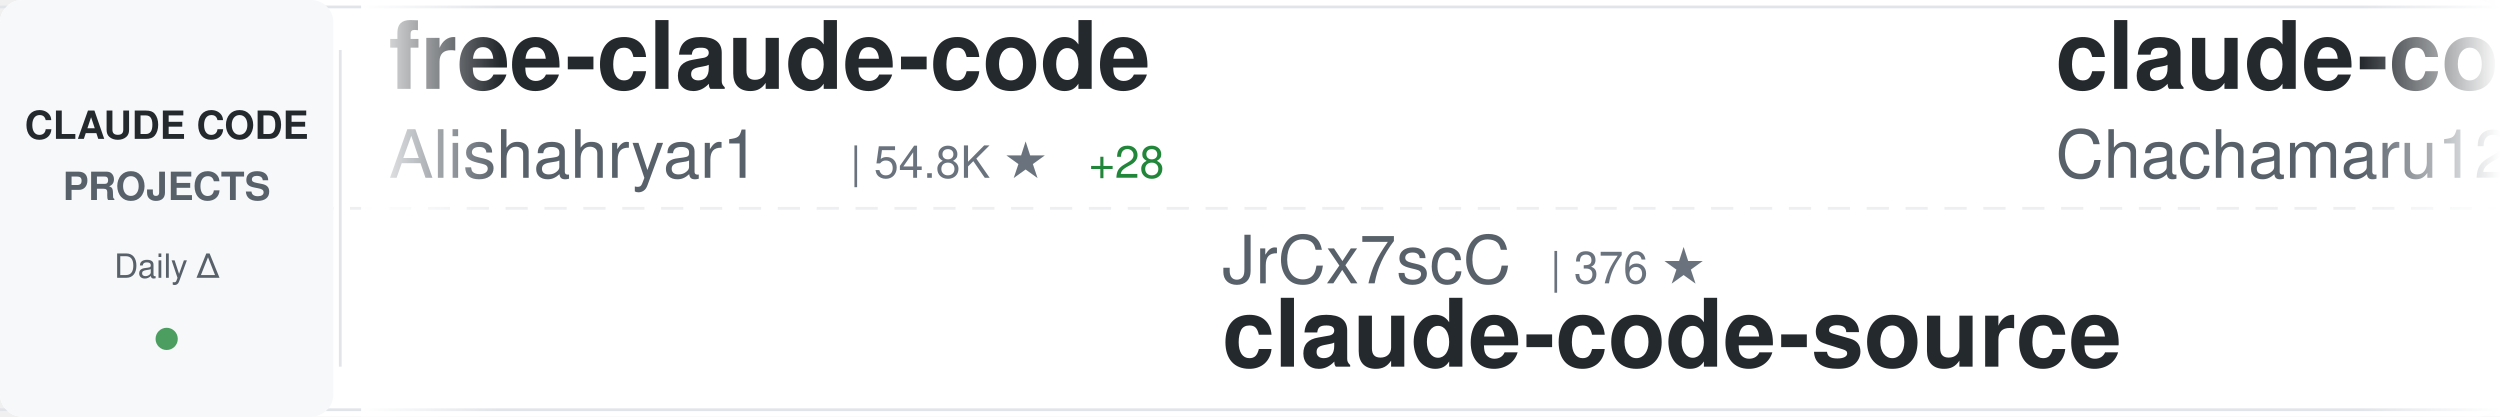
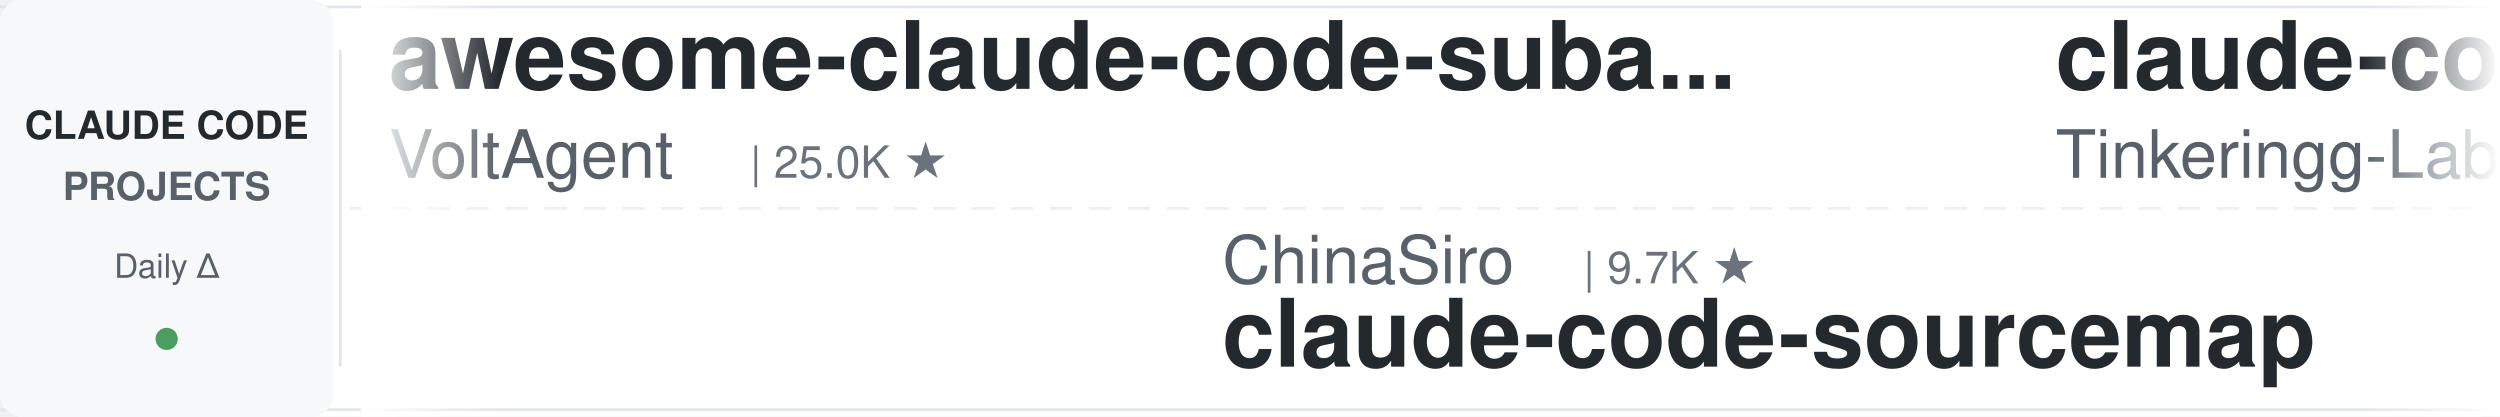
<svg xmlns="http://www.w3.org/2000/svg" width="900" height="150">
  <defs>
    <linearGradient id="awesomeLeftFade" x1="0%" y1="0%" x2="100%" y2="0%">
      <stop offset="0%" style="stop-color:#ffffff;stop-opacity:1" />
      <stop offset="100%" style="stop-color:#ffffff;stop-opacity:0" />
    </linearGradient>
    <linearGradient id="awesomeRightFade" x1="0%" y1="0%" x2="100%" y2="0%">
      <stop offset="0%" style="stop-color:#ffffff;stop-opacity:0" />
      <stop offset="100%" style="stop-color:#ffffff;stop-opacity:1" />
    </linearGradient>
  </defs>
  <rect width="900" height="150" fill="#ffffff" rx="8" />
  <rect x="0" y="2" width="900" height="1" fill="#e1e4e8" />
  <rect x="0" y="147" width="900" height="1" fill="#e1e4e8" />
  <line x1="0" y1="75" x2="900" y2="75" stroke="#e1e4e8" stroke-width="1" stroke-dasharray="8 6" opacity="0.6" />
  <rect x="0" y="0" width="120" height="150" fill="#f6f8fa" rx="8" />
  <text x="60" y="50" font-family="-apple-system, BlinkMacSystemFont, 'Segoe UI', Helvetica, Arial, sans-serif" font-size="14" font-weight="600" fill="#24292e" text-anchor="middle">CLAUDE CODE</text>
  <text x="60" y="72" font-family="-apple-system, BlinkMacSystemFont, 'Segoe UI', Helvetica, Arial, sans-serif" font-size="14" font-weight="600" fill="#586069" text-anchor="middle">PROJECTS</text>
  <text x="60" y="100" font-family="-apple-system, BlinkMacSystemFont, 'Segoe UI', Helvetica, Arial, sans-serif" font-size="12" font-weight="500" fill="#586069" text-anchor="middle">Daily Δ</text>
  <circle cx="60" cy="122" r="4" fill="#22863a" opacity="0.8" />
  <rect x="122" y="18" width="1" height="114" fill="#e1e4e8" />
  <clipPath id="awesomeTickerClip">
    <rect x="130" y="0" width="770" height="150" />
  </clipPath>
  <g clip-path="url(#awesomeTickerClip)">
    <g id="awesomeTickerItems">
      <animateTransform attributeName="transform" attributeType="XML" type="translate" from="0 0" to="-3000 0" dur="54s" repeatCount="indefinite" />
      <g transform="translate(0, 0)">
-         <text x="140" y="32" font-family="-apple-system, BlinkMacSystemFont, 'Segoe UI', Helvetica, Arial, sans-serif" font-size="34" font-weight="600" fill="#24292e">free-claude-code</text>
-         <text x="140" y="64" font-family="-apple-system, BlinkMacSystemFont, 'Segoe UI', Helvetica, Arial, sans-serif" font-size="24" font-weight="400" fill="#586069">Alishahryar1</text>
-         <text x="306" y="64" font-family="-apple-system, BlinkMacSystemFont, 'Segoe UI', Helvetica, Arial, sans-serif" font-size="16" font-weight="500" fill="#6a737d">| 54.8K ★</text>
-         <text x="392" y="64" font-family="-apple-system, BlinkMacSystemFont, 'Segoe UI', Helvetica, Arial, sans-serif" font-size="16" font-weight="500" fill="#22863a"> +28</text>
+         <text x="140" y="32" font-family="-apple-system, BlinkMacSystemFont, 'Segoe UI', Helvetica, Arial, sans-serif" font-size="34" font-weight="600" fill="#24292e">awesome-claude-code-suba...</text>
+         <text x="140" y="64" font-family="-apple-system, BlinkMacSystemFont, 'Segoe UI', Helvetica, Arial, sans-serif" font-size="24" font-weight="400" fill="#586069">VoltAgent</text>
+         <text x="270" y="64" font-family="-apple-system, BlinkMacSystemFont, 'Segoe UI', Helvetica, Arial, sans-serif" font-size="16" font-weight="500" fill="#6a737d">| 25.0K ★</text>
      </g>
      <g transform="translate(300, 0)">
+         <text x="140" y="102" font-family="-apple-system, BlinkMacSystemFont, 'Segoe UI', Helvetica, Arial, sans-serif" font-size="24" font-weight="400" fill="#586069">ChinaSiro</text>
+         <text x="270" y="102" font-family="-apple-system, BlinkMacSystemFont, 'Segoe UI', Helvetica, Arial, sans-serif" font-size="16" font-weight="500" fill="#6a737d">| 9.7K ★</text>
+         <text x="140" y="132" font-family="-apple-system, BlinkMacSystemFont, 'Segoe UI', Helvetica, Arial, sans-serif" font-size="34" font-weight="600" fill="#24292e">claude-code-sourcemap</text>
+       </g>
+       <g transform="translate(600, 0)">
+         <text x="140" y="32" font-family="-apple-system, BlinkMacSystemFont, 'Segoe UI', Helvetica, Arial, sans-serif" font-size="34" font-weight="600" fill="#24292e">claude-code</text>
+         <text x="140" y="64" font-family="-apple-system, BlinkMacSystemFont, 'Segoe UI', Helvetica, Arial, sans-serif" font-size="24" font-weight="400" fill="#586069">Tinkeringg-Lab</text>
+         <text x="330" y="64" font-family="-apple-system, BlinkMacSystemFont, 'Segoe UI', Helvetica, Arial, sans-serif" font-size="16" font-weight="500" fill="#6a737d">| 212 ★</text>
+       </g>
+       <g transform="translate(900, 0)">
        <text x="140" y="102" font-family="-apple-system, BlinkMacSystemFont, 'Segoe UI', Helvetica, Arial, sans-serif" font-size="24" font-weight="400" fill="#586069">JrCx7scC</text>
        <text x="258" y="102" font-family="-apple-system, BlinkMacSystemFont, 'Segoe UI', Helvetica, Arial, sans-serif" font-size="16" font-weight="500" fill="#6a737d">| 376 ★</text>
        <text x="140" y="132" font-family="-apple-system, BlinkMacSystemFont, 'Segoe UI', Helvetica, Arial, sans-serif" font-size="34" font-weight="600" fill="#24292e">claude-code-source</text>
      </g>
-       <g transform="translate(600, 0)">
-         <text x="140" y="32" font-family="-apple-system, BlinkMacSystemFont, 'Segoe UI', Helvetica, Arial, sans-serif" font-size="34" font-weight="600" fill="#24292e">claude-code-harness</text>
-         <text x="140" y="64" font-family="-apple-system, BlinkMacSystemFont, 'Segoe UI', Helvetica, Arial, sans-serif" font-size="24" font-weight="400" fill="#586069">Chachamaru127</text>
-         <text x="318" y="64" font-family="-apple-system, BlinkMacSystemFont, 'Segoe UI', Helvetica, Arial, sans-serif" font-size="16" font-weight="500" fill="#6a737d">| 3.1K ★</text>
-       </g>
-       <g transform="translate(900, 0)">
-         <text x="140" y="102" font-family="-apple-system, BlinkMacSystemFont, 'Segoe UI', Helvetica, Arial, sans-serif" font-size="24" font-weight="400" fill="#586069">sugyan</text>
-         <text x="234" y="102" font-family="-apple-system, BlinkMacSystemFont, 'Segoe UI', Helvetica, Arial, sans-serif" font-size="16" font-weight="500" fill="#6a737d">| 1.1K ★</text>
-         <text x="140" y="132" font-family="-apple-system, BlinkMacSystemFont, 'Segoe UI', Helvetica, Arial, sans-serif" font-size="34" font-weight="600" fill="#24292e">claude-code-webui</text>
-       </g>
      <g transform="translate(1200, 0)">
-         <text x="140" y="32" font-family="-apple-system, BlinkMacSystemFont, 'Segoe UI', Helvetica, Arial, sans-serif" font-size="34" font-weight="600" fill="#24292e">system_prompts_leaks</text>
-         <text x="140" y="64" font-family="-apple-system, BlinkMacSystemFont, 'Segoe UI', Helvetica, Arial, sans-serif" font-size="24" font-weight="400" fill="#586069">asgeirtj</text>
-         <text x="258" y="64" font-family="-apple-system, BlinkMacSystemFont, 'Segoe UI', Helvetica, Arial, sans-serif" font-size="16" font-weight="500" fill="#6a737d">| 65.8K ★</text>
-         <text x="344" y="64" font-family="-apple-system, BlinkMacSystemFont, 'Segoe UI', Helvetica, Arial, sans-serif" font-size="16" font-weight="500" fill="#22863a"> +117</text>
+         <text x="140" y="32" font-family="-apple-system, BlinkMacSystemFont, 'Segoe UI', Helvetica, Arial, sans-serif" font-size="34" font-weight="600" fill="#24292e">claude-code-source</text>
+         <text x="140" y="64" font-family="-apple-system, BlinkMacSystemFont, 'Segoe UI', Helvetica, Arial, sans-serif" font-size="24" font-weight="400" fill="#586069">hangsman</text>
+         <text x="258" y="64" font-family="-apple-system, BlinkMacSystemFont, 'Segoe UI', Helvetica, Arial, sans-serif" font-size="16" font-weight="500" fill="#6a737d">| 794 ★</text>
      </g>
      <g transform="translate(1500, 0)">
-         <text x="140" y="102" font-family="-apple-system, BlinkMacSystemFont, 'Segoe UI', Helvetica, Arial, sans-serif" font-size="24" font-weight="400" fill="#586069">ChrisWiles</text>
-         <text x="282" y="102" font-family="-apple-system, BlinkMacSystemFont, 'Segoe UI', Helvetica, Arial, sans-serif" font-size="16" font-weight="500" fill="#6a737d">| 6.1K ★</text>
-         <text x="140" y="132" font-family="-apple-system, BlinkMacSystemFont, 'Segoe UI', Helvetica, Arial, sans-serif" font-size="34" font-weight="600" fill="#24292e">claude-code-showcase</text>
+         <text x="140" y="102" font-family="-apple-system, BlinkMacSystemFont, 'Segoe UI', Helvetica, Arial, sans-serif" font-size="24" font-weight="400" fill="#586069">Windy3f3f3f3f</text>
+         <text x="318" y="102" font-family="-apple-system, BlinkMacSystemFont, 'Segoe UI', Helvetica, Arial, sans-serif" font-size="16" font-weight="500" fill="#6a737d">| 3.6K ★</text>
+         <text x="140" y="132" font-family="-apple-system, BlinkMacSystemFont, 'Segoe UI', Helvetica, Arial, sans-serif" font-size="34" font-weight="600" fill="#24292e">how-claude-code-works</text>
      </g>
      <g transform="translate(1800, 0)">
-         <text x="140" y="32" font-family="-apple-system, BlinkMacSystemFont, 'Segoe UI', Helvetica, Arial, sans-serif" font-size="34" font-weight="600" fill="#24292e">claude-code</text>
-         <text x="140" y="64" font-family="-apple-system, BlinkMacSystemFont, 'Segoe UI', Helvetica, Arial, sans-serif" font-size="24" font-weight="400" fill="#586069">RishabhK103</text>
-         <text x="294" y="64" font-family="-apple-system, BlinkMacSystemFont, 'Segoe UI', Helvetica, Arial, sans-serif" font-size="16" font-weight="500" fill="#6a737d">| 105 ★</text>
+         <text x="140" y="32" font-family="-apple-system, BlinkMacSystemFont, 'Segoe UI', Helvetica, Arial, sans-serif" font-size="34" font-weight="600" fill="#24292e">claude-code-action</text>
+         <text x="140" y="64" font-family="-apple-system, BlinkMacSystemFont, 'Segoe UI', Helvetica, Arial, sans-serif" font-size="24" font-weight="400" fill="#586069">anthropics</text>
+         <text x="282" y="64" font-family="-apple-system, BlinkMacSystemFont, 'Segoe UI', Helvetica, Arial, sans-serif" font-size="16" font-weight="500" fill="#6a737d">| 8.9K ★</text>
+         <text x="359" y="64" font-family="-apple-system, BlinkMacSystemFont, 'Segoe UI', Helvetica, Arial, sans-serif" font-size="16" font-weight="500" fill="#22863a"> +2</text>
      </g>
      <g transform="translate(2100, 0)">
-         <text x="140" y="102" font-family="-apple-system, BlinkMacSystemFont, 'Segoe UI', Helvetica, Arial, sans-serif" font-size="24" font-weight="400" fill="#586069">guanshan</text>
-         <text x="258" y="102" font-family="-apple-system, BlinkMacSystemFont, 'Segoe UI', Helvetica, Arial, sans-serif" font-size="16" font-weight="500" fill="#6a737d">| 61 ★</text>
-         <text x="140" y="132" font-family="-apple-system, BlinkMacSystemFont, 'Segoe UI', Helvetica, Arial, sans-serif" font-size="34" font-weight="600" fill="#24292e">ClaudeCode</text>
+         <text x="140" y="102" font-family="-apple-system, BlinkMacSystemFont, 'Segoe UI', Helvetica, Arial, sans-serif" font-size="24" font-weight="400" fill="#586069">anthropics</text>
+         <text x="282" y="102" font-family="-apple-system, BlinkMacSystemFont, 'Segoe UI', Helvetica, Arial, sans-serif" font-size="16" font-weight="500" fill="#6a737d">| 980 ★</text>
+         <text x="140" y="132" font-family="-apple-system, BlinkMacSystemFont, 'Segoe UI', Helvetica, Arial, sans-serif" font-size="34" font-weight="600" fill="#24292e">claude-code-base-action</text>
      </g>
      <g transform="translate(2400, 0)">
-         <text x="140" y="32" font-family="-apple-system, BlinkMacSystemFont, 'Segoe UI', Helvetica, Arial, sans-serif" font-size="34" font-weight="600" fill="#24292e">claude-coder</text>
-         <text x="140" y="64" font-family="-apple-system, BlinkMacSystemFont, 'Segoe UI', Helvetica, Arial, sans-serif" font-size="24" font-weight="400" fill="#586069">kodu-ai</text>
-         <text x="246" y="64" font-family="-apple-system, BlinkMacSystemFont, 'Segoe UI', Helvetica, Arial, sans-serif" font-size="16" font-weight="500" fill="#6a737d">| 5.2K ★</text>
-         <text x="323" y="64" font-family="-apple-system, BlinkMacSystemFont, 'Segoe UI', Helvetica, Arial, sans-serif" font-size="16" font-weight="500" fill="#22863a"> +1</text>
+         <text x="140" y="32" font-family="-apple-system, BlinkMacSystemFont, 'Segoe UI', Helvetica, Arial, sans-serif" font-size="34" font-weight="600" fill="#24292e">edmunds-claude-code</text>
+         <text x="140" y="64" font-family="-apple-system, BlinkMacSystemFont, 'Segoe UI', Helvetica, Arial, sans-serif" font-size="24" font-weight="400" fill="#586069">edmund-io</text>
+         <text x="270" y="64" font-family="-apple-system, BlinkMacSystemFont, 'Segoe UI', Helvetica, Arial, sans-serif" font-size="16" font-weight="500" fill="#6a737d">| 1.5K ★</text>
      </g>
      <g transform="translate(2700, 0)">
-         <text x="140" y="102" font-family="-apple-system, BlinkMacSystemFont, 'Segoe UI', Helvetica, Arial, sans-serif" font-size="24" font-weight="400" fill="#586069">chauncygu</text>
-         <text x="270" y="102" font-family="-apple-system, BlinkMacSystemFont, 'Segoe UI', Helvetica, Arial, sans-serif" font-size="16" font-weight="500" fill="#6a737d">| 2.8K ★</text>
-         <text x="140" y="132" font-family="-apple-system, BlinkMacSystemFont, 'Segoe UI', Helvetica, Arial, sans-serif" font-size="34" font-weight="600" fill="#24292e">collection-claude-code-s...</text>
+         <text x="140" y="102" font-family="-apple-system, BlinkMacSystemFont, 'Segoe UI', Helvetica, Arial, sans-serif" font-size="24" font-weight="400" fill="#586069">Pimzino</text>
+         <text x="246" y="102" font-family="-apple-system, BlinkMacSystemFont, 'Segoe UI', Helvetica, Arial, sans-serif" font-size="16" font-weight="500" fill="#6a737d">| 3.9K ★</text>
+         <text x="140" y="132" font-family="-apple-system, BlinkMacSystemFont, 'Segoe UI', Helvetica, Arial, sans-serif" font-size="34" font-weight="600" fill="#24292e">claude-code-spec-workflo...</text>
      </g>
      <g transform="translate(3000, 0)">
-         <text x="140" y="32" font-family="-apple-system, BlinkMacSystemFont, 'Segoe UI', Helvetica, Arial, sans-serif" font-size="34" font-weight="600" fill="#24292e">free-claude-code</text>
-         <text x="140" y="64" font-family="-apple-system, BlinkMacSystemFont, 'Segoe UI', Helvetica, Arial, sans-serif" font-size="24" font-weight="400" fill="#586069">Alishahryar1</text>
-         <text x="306" y="64" font-family="-apple-system, BlinkMacSystemFont, 'Segoe UI', Helvetica, Arial, sans-serif" font-size="16" font-weight="500" fill="#6a737d">| 54.8K ★</text>
-         <text x="392" y="64" font-family="-apple-system, BlinkMacSystemFont, 'Segoe UI', Helvetica, Arial, sans-serif" font-size="16" font-weight="500" fill="#22863a"> +28</text>
+         <text x="140" y="32" font-family="-apple-system, BlinkMacSystemFont, 'Segoe UI', Helvetica, Arial, sans-serif" font-size="34" font-weight="600" fill="#24292e">awesome-claude-code-suba...</text>
+         <text x="140" y="64" font-family="-apple-system, BlinkMacSystemFont, 'Segoe UI', Helvetica, Arial, sans-serif" font-size="24" font-weight="400" fill="#586069">VoltAgent</text>
+         <text x="270" y="64" font-family="-apple-system, BlinkMacSystemFont, 'Segoe UI', Helvetica, Arial, sans-serif" font-size="16" font-weight="500" fill="#6a737d">| 25.0K ★</text>
      </g>
      <g transform="translate(3300, 0)">
+         <text x="140" y="102" font-family="-apple-system, BlinkMacSystemFont, 'Segoe UI', Helvetica, Arial, sans-serif" font-size="24" font-weight="400" fill="#586069">ChinaSiro</text>
+         <text x="270" y="102" font-family="-apple-system, BlinkMacSystemFont, 'Segoe UI', Helvetica, Arial, sans-serif" font-size="16" font-weight="500" fill="#6a737d">| 9.7K ★</text>
+         <text x="140" y="132" font-family="-apple-system, BlinkMacSystemFont, 'Segoe UI', Helvetica, Arial, sans-serif" font-size="34" font-weight="600" fill="#24292e">claude-code-sourcemap</text>
+       </g>
+       <g transform="translate(3600, 0)">
+         <text x="140" y="32" font-family="-apple-system, BlinkMacSystemFont, 'Segoe UI', Helvetica, Arial, sans-serif" font-size="34" font-weight="600" fill="#24292e">claude-code</text>
+         <text x="140" y="64" font-family="-apple-system, BlinkMacSystemFont, 'Segoe UI', Helvetica, Arial, sans-serif" font-size="24" font-weight="400" fill="#586069">Tinkeringg-Lab</text>
+         <text x="330" y="64" font-family="-apple-system, BlinkMacSystemFont, 'Segoe UI', Helvetica, Arial, sans-serif" font-size="16" font-weight="500" fill="#6a737d">| 212 ★</text>
+       </g>
+       <g transform="translate(3900, 0)">
        <text x="140" y="102" font-family="-apple-system, BlinkMacSystemFont, 'Segoe UI', Helvetica, Arial, sans-serif" font-size="24" font-weight="400" fill="#586069">JrCx7scC</text>
        <text x="258" y="102" font-family="-apple-system, BlinkMacSystemFont, 'Segoe UI', Helvetica, Arial, sans-serif" font-size="16" font-weight="500" fill="#6a737d">| 376 ★</text>
        <text x="140" y="132" font-family="-apple-system, BlinkMacSystemFont, 'Segoe UI', Helvetica, Arial, sans-serif" font-size="34" font-weight="600" fill="#24292e">claude-code-source</text>
-       </g>
-       <g transform="translate(3600, 0)">
-         <text x="140" y="32" font-family="-apple-system, BlinkMacSystemFont, 'Segoe UI', Helvetica, Arial, sans-serif" font-size="34" font-weight="600" fill="#24292e">claude-code-harness</text>
-         <text x="140" y="64" font-family="-apple-system, BlinkMacSystemFont, 'Segoe UI', Helvetica, Arial, sans-serif" font-size="24" font-weight="400" fill="#586069">Chachamaru127</text>
-         <text x="318" y="64" font-family="-apple-system, BlinkMacSystemFont, 'Segoe UI', Helvetica, Arial, sans-serif" font-size="16" font-weight="500" fill="#6a737d">| 3.1K ★</text>
-       </g>
-       <g transform="translate(3900, 0)">
-         <text x="140" y="102" font-family="-apple-system, BlinkMacSystemFont, 'Segoe UI', Helvetica, Arial, sans-serif" font-size="24" font-weight="400" fill="#586069">sugyan</text>
-         <text x="234" y="102" font-family="-apple-system, BlinkMacSystemFont, 'Segoe UI', Helvetica, Arial, sans-serif" font-size="16" font-weight="500" fill="#6a737d">| 1.1K ★</text>
-         <text x="140" y="132" font-family="-apple-system, BlinkMacSystemFont, 'Segoe UI', Helvetica, Arial, sans-serif" font-size="34" font-weight="600" fill="#24292e">claude-code-webui</text>
      </g>
    </g>
  </g>
  <rect x="130" y="0" width="50" height="150" fill="url(#awesomeLeftFade)" />
  <rect x="850" y="0" width="50" height="150" fill="url(#awesomeRightFade)" />
</svg>
